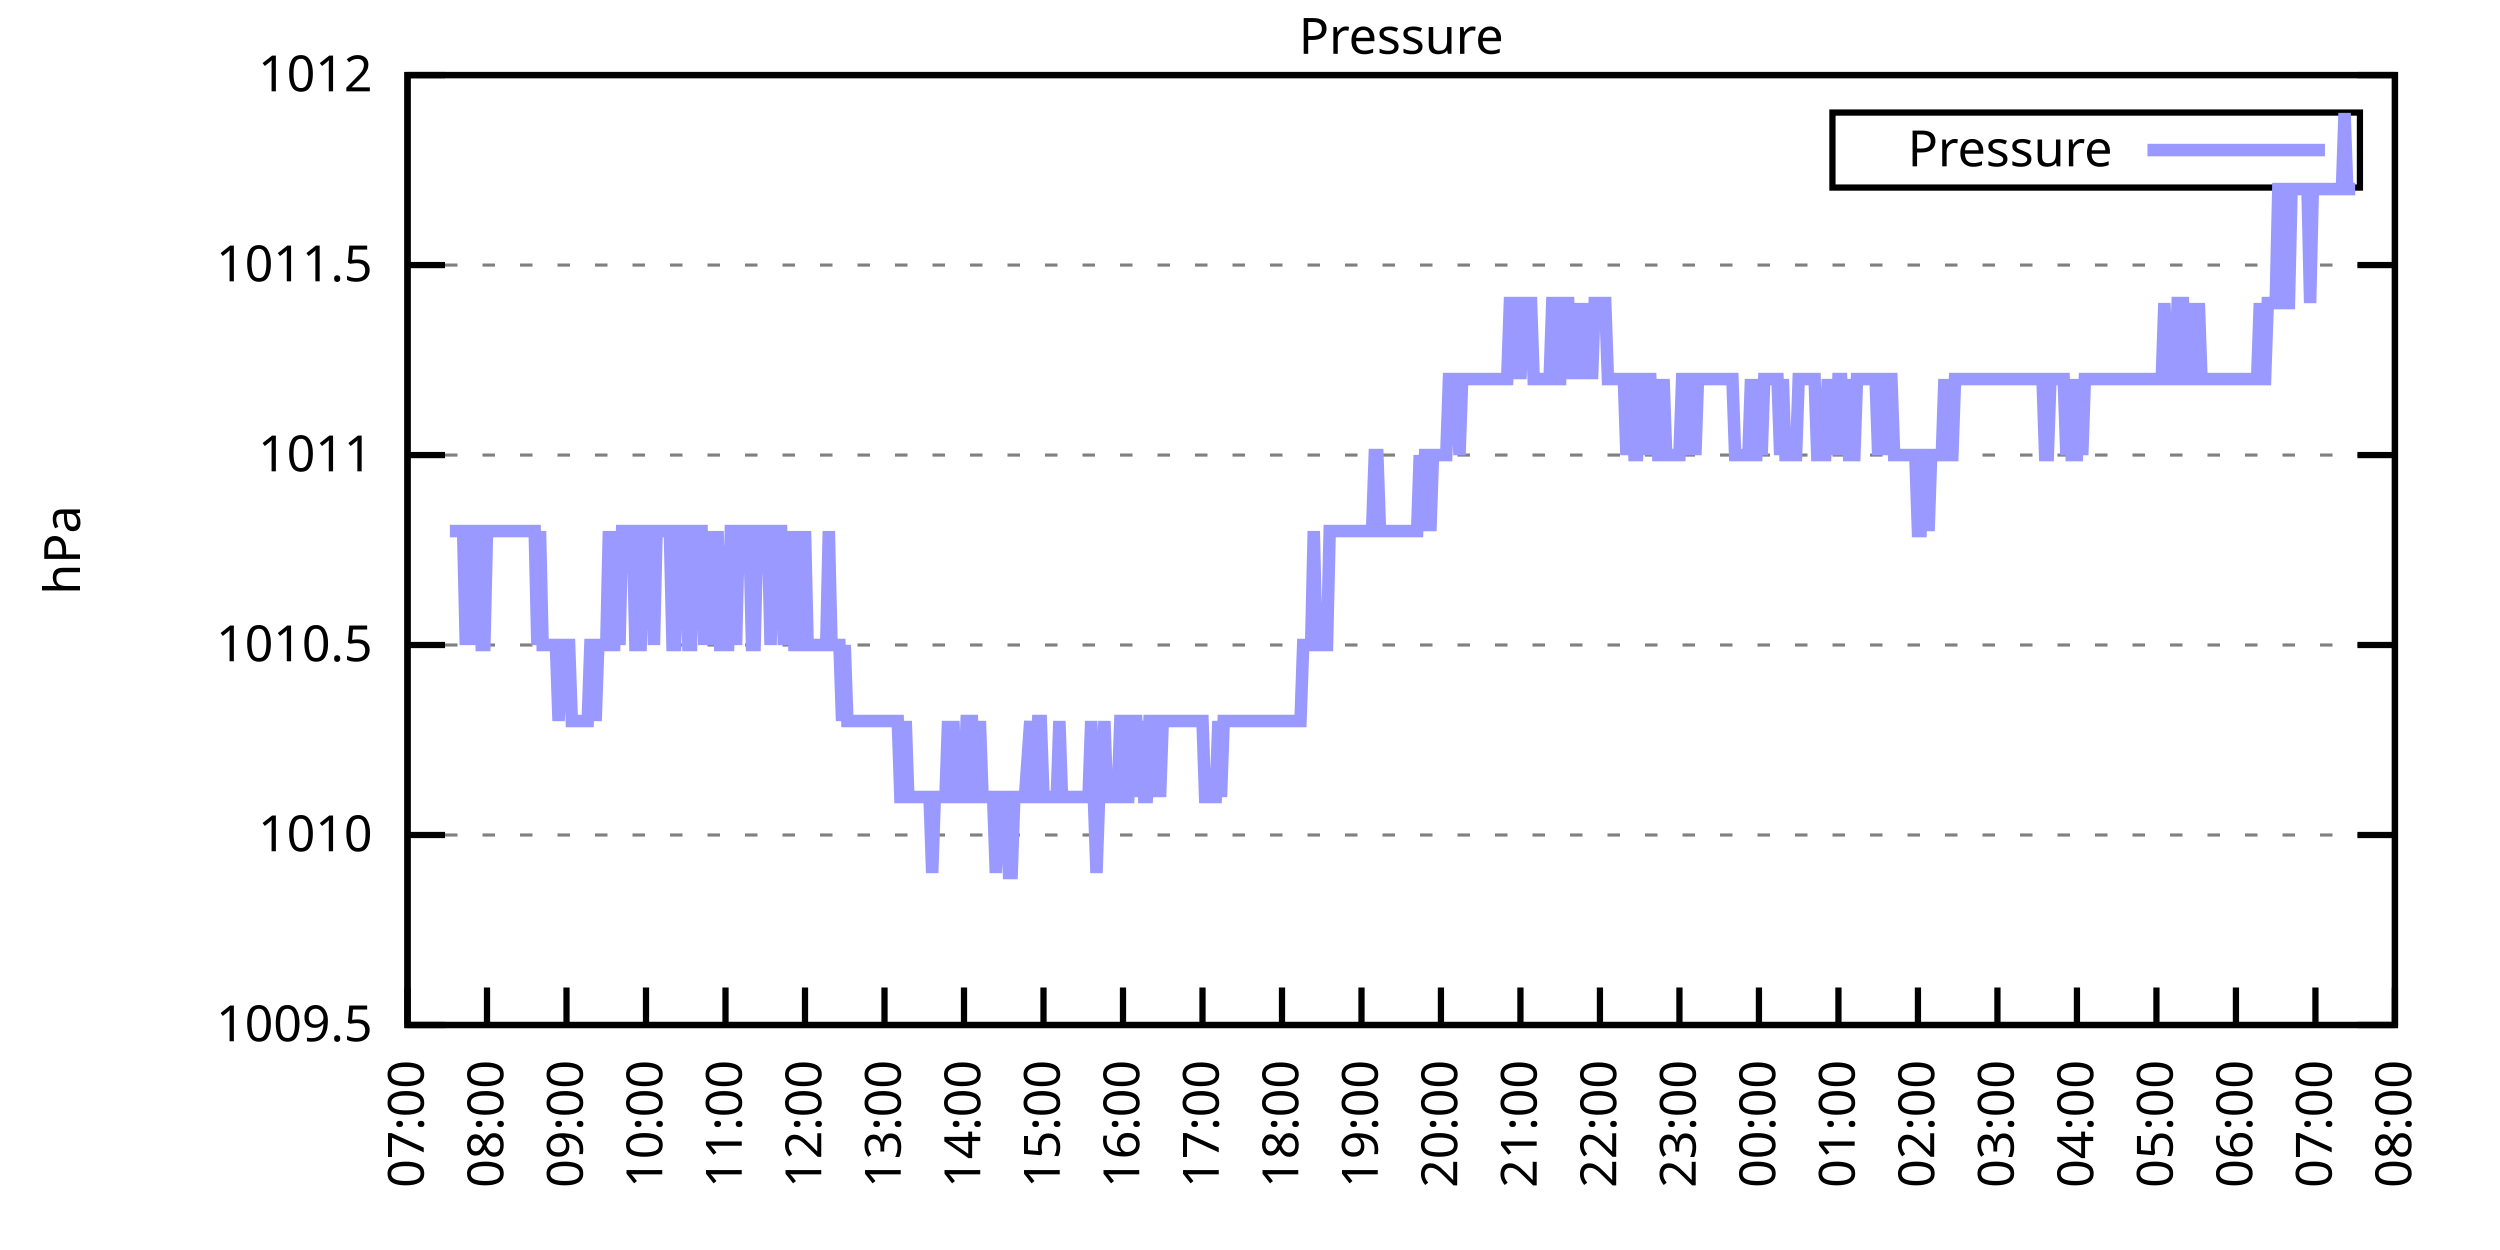
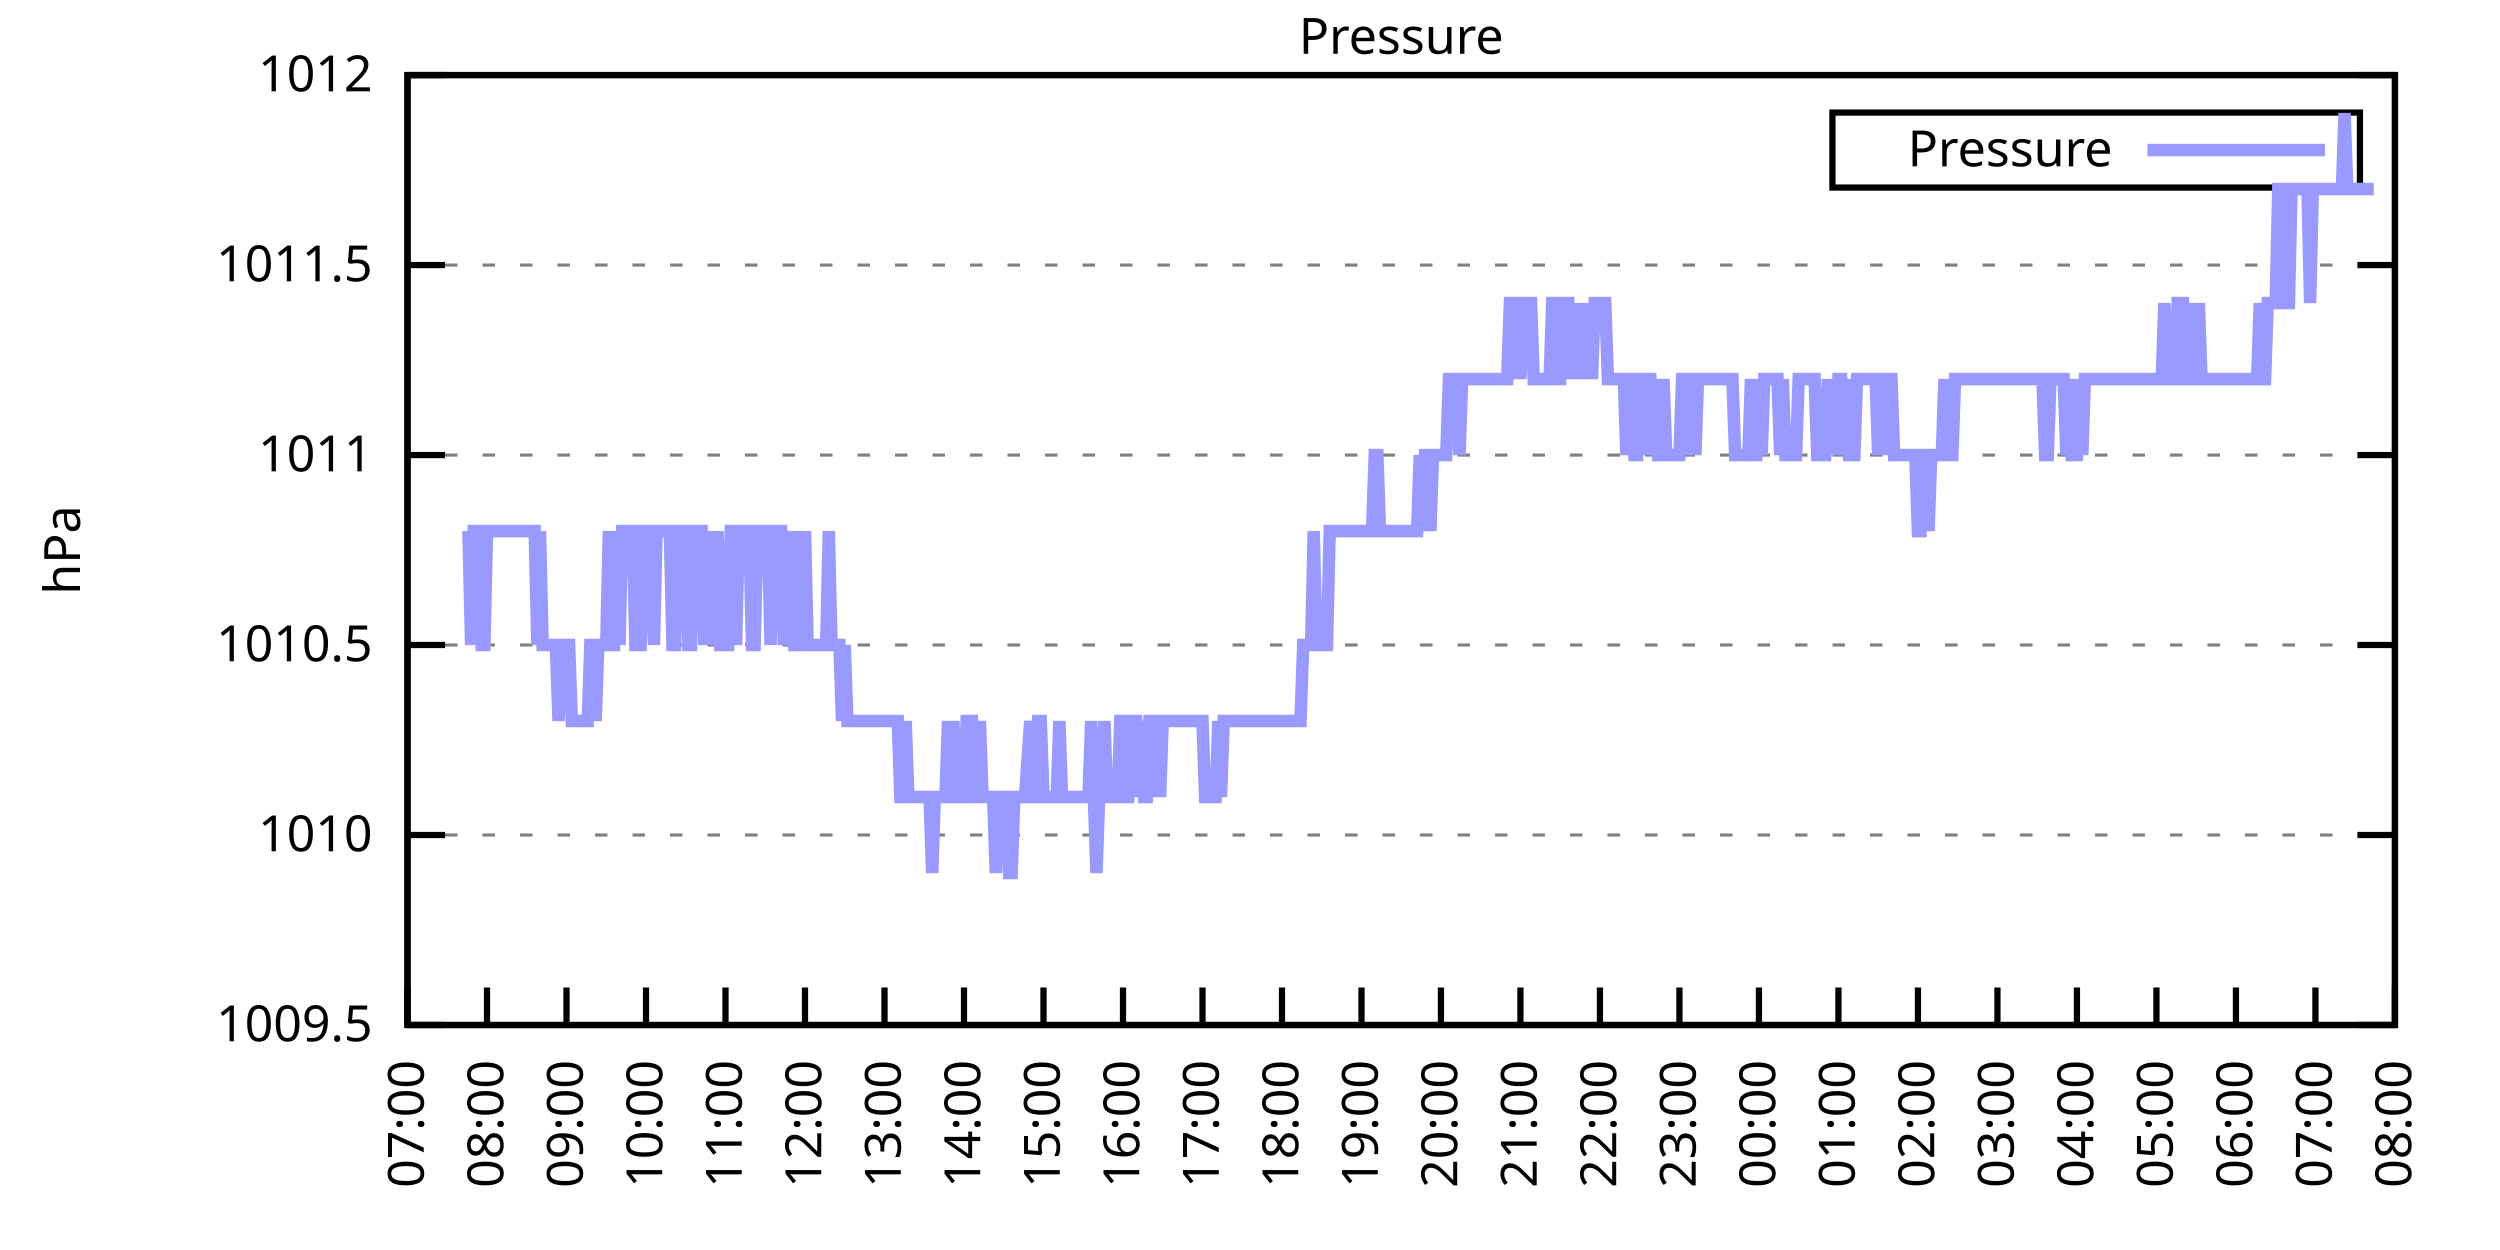
<svg xmlns="http://www.w3.org/2000/svg" xmlns:xlink="http://www.w3.org/1999/xlink" width="400" height="200" viewBox="0 0 400 200">
  <g id="gnuplot_canvas">
    <rect x="0" y="0" width="400" height="200" fill="none" />
    <defs>
      <circle id="gpDot" r="0.5" stroke-width="0.5" stroke="currentColor" />
      <path id="gpPt0" stroke-width="0.333" stroke="currentColor" d="M-1,0 h2 M0,-1 v2" />
      <path id="gpPt1" stroke-width="0.333" stroke="currentColor" d="M-1,-1 L1,1 M1,-1 L-1,1" />
      <path id="gpPt2" stroke-width="0.333" stroke="currentColor" d="M-1,0 L1,0 M0,-1 L0,1 M-1,-1 L1,1 M-1,1 L1,-1" />
      <rect id="gpPt3" stroke-width="0.333" stroke="currentColor" x="-1" y="-1" width="2" height="2" />
      <rect id="gpPt4" stroke-width="0.333" stroke="currentColor" fill="currentColor" x="-1" y="-1" width="2" height="2" />
      <circle id="gpPt5" stroke-width="0.333" stroke="currentColor" cx="0" cy="0" r="1" />
      <use xlink:href="#gpPt5" id="gpPt6" fill="currentColor" stroke="none" />
      <path id="gpPt7" stroke-width="0.333" stroke="currentColor" d="M0,-1.33 L-1.33,0.67 L1.33,0.67 z" />
      <use xlink:href="#gpPt7" id="gpPt8" fill="currentColor" stroke="none" />
      <use xlink:href="#gpPt7" id="gpPt9" stroke="currentColor" transform="rotate(180)" />
      <use xlink:href="#gpPt9" id="gpPt10" fill="currentColor" stroke="none" />
      <use xlink:href="#gpPt3" id="gpPt11" stroke="currentColor" transform="rotate(45)" />
      <use xlink:href="#gpPt11" id="gpPt12" fill="currentColor" stroke="none" />
      <path id="gpPt13" stroke-width="0.333" stroke="currentColor" d="M0,1.330 L1.265,0.411 L0.782,-1.067 L-0.782,-1.076 L-1.265,0.411 z" />
      <use xlink:href="#gpPt13" id="gpPt14" fill="currentColor" stroke="none" />
      <filter id="textbox" filterUnits="objectBoundingBox" x="0" y="0" height="1" width="1">
        <feFlood flood-color="white" flood-opacity="1" result="bgnd" />
        <feComposite in="SourceGraphic" in2="bgnd" operator="atop" />
      </filter>
      <filter id="greybox" filterUnits="objectBoundingBox" x="0" y="0" height="1" width="1">
        <feFlood flood-color="lightgrey" flood-opacity="1" result="grey" />
        <feComposite in="SourceGraphic" in2="grey" operator="atop" />
      </filter>
    </defs>
    <g fill="none" color="white" stroke="currentColor" stroke-width="1.00" stroke-linecap="butt" stroke-linejoin="miter">
</g>
    <g fill="none" color="black" stroke="currentColor" stroke-width="1.00" stroke-linecap="butt" stroke-linejoin="miter">
      <g stroke="none" shape-rendering="crispEdges">
        <polygon fill="rgb(255, 255, 255)" points="65.20,164.00 383.18,164.00 383.18,12.02 65.20,12.02 " />
      </g>
    </g>
    <g fill="none" color="black" stroke="currentColor" stroke-width="1.00" stroke-linecap="butt" stroke-linejoin="miter">
</g>
    <g fill="none" color="black" stroke="black" stroke-width="0.50" stroke-linecap="butt" stroke-linejoin="miter">
</g>
    <g fill="none" color="gray" stroke="currentColor" stroke-width="0.50" stroke-linecap="butt" stroke-linejoin="miter">
      <path stroke="gray" stroke-dasharray="2,4" class="gridline" d="M65.20,164.00 L383.19,164.00  " />
    </g>
    <g fill="none" color="gray" stroke="gray" stroke-width="1.00" stroke-linecap="butt" stroke-linejoin="miter">
</g>
    <g fill="none" color="black" stroke="currentColor" stroke-width="1.00" stroke-linecap="butt" stroke-linejoin="miter">
      <path stroke="black" d="M65.20,164.00 L71.20,164.00 M383.19,164.00 L377.19,164.00  " />
      <g transform="translate(59.60,166.60)" stroke="none" fill="black" font-family="Sans" font-size="8.00" text-anchor="end">
        <text>
          <tspan font-family="Sans"> 1009.5</tspan>
        </text>
      </g>
    </g>
    <g fill="none" color="black" stroke="currentColor" stroke-width="1.00" stroke-linecap="butt" stroke-linejoin="miter">
</g>
    <g fill="none" color="black" stroke="black" stroke-width="0.50" stroke-linecap="butt" stroke-linejoin="miter">
</g>
    <g fill="none" color="gray" stroke="currentColor" stroke-width="0.50" stroke-linecap="butt" stroke-linejoin="miter">
      <path stroke="gray" stroke-dasharray="2,4" class="gridline" d="M65.20,133.60 L383.19,133.60  " />
    </g>
    <g fill="none" color="gray" stroke="gray" stroke-width="1.00" stroke-linecap="butt" stroke-linejoin="miter">
</g>
    <g fill="none" color="black" stroke="currentColor" stroke-width="1.00" stroke-linecap="butt" stroke-linejoin="miter">
      <path stroke="black" d="M65.20,133.60 L71.20,133.60 M383.19,133.60 L377.19,133.60  " />
      <g transform="translate(59.60,136.20)" stroke="none" fill="black" font-family="Sans" font-size="8.00" text-anchor="end">
        <text>
          <tspan font-family="Sans"> 1010</tspan>
        </text>
      </g>
    </g>
    <g fill="none" color="black" stroke="currentColor" stroke-width="1.00" stroke-linecap="butt" stroke-linejoin="miter">
</g>
    <g fill="none" color="black" stroke="black" stroke-width="0.50" stroke-linecap="butt" stroke-linejoin="miter">
</g>
    <g fill="none" color="gray" stroke="currentColor" stroke-width="0.50" stroke-linecap="butt" stroke-linejoin="miter">
      <path stroke="gray" stroke-dasharray="2,4" class="gridline" d="M65.20,103.20 L383.19,103.20  " />
    </g>
    <g fill="none" color="gray" stroke="gray" stroke-width="1.00" stroke-linecap="butt" stroke-linejoin="miter">
</g>
    <g fill="none" color="black" stroke="currentColor" stroke-width="1.00" stroke-linecap="butt" stroke-linejoin="miter">
      <path stroke="black" d="M65.20,103.20 L71.20,103.20 M383.19,103.20 L377.19,103.20  " />
      <g transform="translate(59.60,105.80)" stroke="none" fill="black" font-family="Sans" font-size="8.00" text-anchor="end">
        <text>
          <tspan font-family="Sans"> 1010.5</tspan>
        </text>
      </g>
    </g>
    <g fill="none" color="black" stroke="currentColor" stroke-width="1.00" stroke-linecap="butt" stroke-linejoin="miter">
</g>
    <g fill="none" color="black" stroke="black" stroke-width="0.50" stroke-linecap="butt" stroke-linejoin="miter">
</g>
    <g fill="none" color="gray" stroke="currentColor" stroke-width="0.50" stroke-linecap="butt" stroke-linejoin="miter">
      <path stroke="gray" stroke-dasharray="2,4" class="gridline" d="M65.20,72.81 L383.19,72.81  " />
    </g>
    <g fill="none" color="gray" stroke="gray" stroke-width="1.00" stroke-linecap="butt" stroke-linejoin="miter">
</g>
    <g fill="none" color="black" stroke="currentColor" stroke-width="1.00" stroke-linecap="butt" stroke-linejoin="miter">
      <path stroke="black" d="M65.20,72.81 L71.20,72.81 M383.19,72.81 L377.19,72.81  " />
      <g transform="translate(59.60,75.41)" stroke="none" fill="black" font-family="Sans" font-size="8.00" text-anchor="end">
        <text>
          <tspan font-family="Sans"> 1011</tspan>
        </text>
      </g>
    </g>
    <g fill="none" color="black" stroke="currentColor" stroke-width="1.00" stroke-linecap="butt" stroke-linejoin="miter">
</g>
    <g fill="none" color="black" stroke="black" stroke-width="0.50" stroke-linecap="butt" stroke-linejoin="miter">
</g>
    <g fill="none" color="gray" stroke="currentColor" stroke-width="0.50" stroke-linecap="butt" stroke-linejoin="miter">
      <path stroke="gray" stroke-dasharray="2,4" class="gridline" d="M65.20,42.41 L383.19,42.41  " />
    </g>
    <g fill="none" color="gray" stroke="gray" stroke-width="1.00" stroke-linecap="butt" stroke-linejoin="miter">
</g>
    <g fill="none" color="black" stroke="currentColor" stroke-width="1.00" stroke-linecap="butt" stroke-linejoin="miter">
      <path stroke="black" d="M65.20,42.41 L71.20,42.41 M383.19,42.41 L377.19,42.41  " />
      <g transform="translate(59.60,45.01)" stroke="none" fill="black" font-family="Sans" font-size="8.00" text-anchor="end">
        <text>
          <tspan font-family="Sans"> 1011.5</tspan>
        </text>
      </g>
    </g>
    <g fill="none" color="black" stroke="currentColor" stroke-width="1.00" stroke-linecap="butt" stroke-linejoin="miter">
</g>
    <g fill="none" color="black" stroke="black" stroke-width="0.50" stroke-linecap="butt" stroke-linejoin="miter">
</g>
    <g fill="none" color="gray" stroke="currentColor" stroke-width="0.50" stroke-linecap="butt" stroke-linejoin="miter">
      <path stroke="gray" stroke-dasharray="2,4" class="gridline" d="M65.20,12.01 L383.19,12.01  " />
    </g>
    <g fill="none" color="gray" stroke="gray" stroke-width="1.00" stroke-linecap="butt" stroke-linejoin="miter">
</g>
    <g fill="none" color="black" stroke="currentColor" stroke-width="1.00" stroke-linecap="butt" stroke-linejoin="miter">
      <path stroke="black" d="M65.20,12.01 L71.20,12.01 M383.19,12.01 L377.19,12.01  " />
      <g transform="translate(59.60,14.61)" stroke="none" fill="black" font-family="Sans" font-size="8.00" text-anchor="end">
        <text>
          <tspan font-family="Sans"> 1012</tspan>
        </text>
      </g>
    </g>
    <g fill="none" color="black" stroke="currentColor" stroke-width="1.00" stroke-linecap="butt" stroke-linejoin="miter">
      <path stroke="black" d="M65.20,164.00 L65.20,158.00  " />
      <g transform="translate(67.80,169.60) rotate(270.00)" stroke="none" fill="black" font-family="Sans" font-size="8.00" text-anchor="end">
        <text>
          <tspan font-family="Sans">07:00</tspan>
        </text>
      </g>
    </g>
    <g fill="none" color="black" stroke="currentColor" stroke-width="1.00" stroke-linecap="butt" stroke-linejoin="miter">
      <path stroke="black" d="M77.92,164.00 L77.92,158.00  " />
      <g transform="translate(80.52,169.60) rotate(270.00)" stroke="none" fill="black" font-family="Sans" font-size="8.00" text-anchor="end">
        <text>
          <tspan font-family="Sans">08:00</tspan>
        </text>
      </g>
    </g>
    <g fill="none" color="black" stroke="currentColor" stroke-width="1.00" stroke-linecap="butt" stroke-linejoin="miter">
      <path stroke="black" d="M90.64,164.00 L90.64,158.00  " />
      <g transform="translate(93.24,169.60) rotate(270.00)" stroke="none" fill="black" font-family="Sans" font-size="8.00" text-anchor="end">
        <text>
          <tspan font-family="Sans">09:00</tspan>
        </text>
      </g>
    </g>
    <g fill="none" color="black" stroke="currentColor" stroke-width="1.00" stroke-linecap="butt" stroke-linejoin="miter">
      <path stroke="black" d="M103.36,164.00 L103.36,158.00  " />
      <g transform="translate(105.96,169.60) rotate(270.00)" stroke="none" fill="black" font-family="Sans" font-size="8.00" text-anchor="end">
        <text>
          <tspan font-family="Sans">10:00</tspan>
        </text>
      </g>
    </g>
    <g fill="none" color="black" stroke="currentColor" stroke-width="1.00" stroke-linecap="butt" stroke-linejoin="miter">
      <path stroke="black" d="M116.08,164.00 L116.08,158.00  " />
      <g transform="translate(118.68,169.60) rotate(270.00)" stroke="none" fill="black" font-family="Sans" font-size="8.00" text-anchor="end">
        <text>
          <tspan font-family="Sans">11:00</tspan>
        </text>
      </g>
    </g>
    <g fill="none" color="black" stroke="currentColor" stroke-width="1.00" stroke-linecap="butt" stroke-linejoin="miter">
      <path stroke="black" d="M128.80,164.00 L128.80,158.00  " />
      <g transform="translate(131.40,169.60) rotate(270.00)" stroke="none" fill="black" font-family="Sans" font-size="8.00" text-anchor="end">
        <text>
          <tspan font-family="Sans">12:00</tspan>
        </text>
      </g>
    </g>
    <g fill="none" color="black" stroke="currentColor" stroke-width="1.00" stroke-linecap="butt" stroke-linejoin="miter">
      <path stroke="black" d="M141.52,164.00 L141.52,158.00  " />
      <g transform="translate(144.12,169.60) rotate(270.00)" stroke="none" fill="black" font-family="Sans" font-size="8.00" text-anchor="end">
        <text>
          <tspan font-family="Sans">13:00</tspan>
        </text>
      </g>
    </g>
    <g fill="none" color="black" stroke="currentColor" stroke-width="1.00" stroke-linecap="butt" stroke-linejoin="miter">
      <path stroke="black" d="M154.24,164.00 L154.24,158.00  " />
      <g transform="translate(156.84,169.60) rotate(270.00)" stroke="none" fill="black" font-family="Sans" font-size="8.00" text-anchor="end">
        <text>
          <tspan font-family="Sans">14:00</tspan>
        </text>
      </g>
    </g>
    <g fill="none" color="black" stroke="currentColor" stroke-width="1.00" stroke-linecap="butt" stroke-linejoin="miter">
      <path stroke="black" d="M166.96,164.00 L166.96,158.00  " />
      <g transform="translate(169.56,169.60) rotate(270.00)" stroke="none" fill="black" font-family="Sans" font-size="8.00" text-anchor="end">
        <text>
          <tspan font-family="Sans">15:00</tspan>
        </text>
      </g>
    </g>
    <g fill="none" color="black" stroke="currentColor" stroke-width="1.00" stroke-linecap="butt" stroke-linejoin="miter">
      <path stroke="black" d="M179.68,164.00 L179.68,158.00  " />
      <g transform="translate(182.28,169.60) rotate(270.00)" stroke="none" fill="black" font-family="Sans" font-size="8.00" text-anchor="end">
        <text>
          <tspan font-family="Sans">16:00</tspan>
        </text>
      </g>
    </g>
    <g fill="none" color="black" stroke="currentColor" stroke-width="1.00" stroke-linecap="butt" stroke-linejoin="miter">
      <path stroke="black" d="M192.40,164.00 L192.40,158.00  " />
      <g transform="translate(195.00,169.60) rotate(270.00)" stroke="none" fill="black" font-family="Sans" font-size="8.00" text-anchor="end">
        <text>
          <tspan font-family="Sans">17:00</tspan>
        </text>
      </g>
    </g>
    <g fill="none" color="black" stroke="currentColor" stroke-width="1.00" stroke-linecap="butt" stroke-linejoin="miter">
      <path stroke="black" d="M205.12,164.00 L205.12,158.00  " />
      <g transform="translate(207.72,169.60) rotate(270.00)" stroke="none" fill="black" font-family="Sans" font-size="8.00" text-anchor="end">
        <text>
          <tspan font-family="Sans">18:00</tspan>
        </text>
      </g>
    </g>
    <g fill="none" color="black" stroke="currentColor" stroke-width="1.00" stroke-linecap="butt" stroke-linejoin="miter">
      <path stroke="black" d="M217.84,164.00 L217.84,158.00  " />
      <g transform="translate(220.44,169.60) rotate(270.00)" stroke="none" fill="black" font-family="Sans" font-size="8.00" text-anchor="end">
        <text>
          <tspan font-family="Sans">19:00</tspan>
        </text>
      </g>
    </g>
    <g fill="none" color="black" stroke="currentColor" stroke-width="1.00" stroke-linecap="butt" stroke-linejoin="miter">
      <path stroke="black" d="M230.55,164.00 L230.55,158.00  " />
      <g transform="translate(233.15,169.60) rotate(270.00)" stroke="none" fill="black" font-family="Sans" font-size="8.00" text-anchor="end">
        <text>
          <tspan font-family="Sans">20:00</tspan>
        </text>
      </g>
    </g>
    <g fill="none" color="black" stroke="currentColor" stroke-width="1.00" stroke-linecap="butt" stroke-linejoin="miter">
      <path stroke="black" d="M243.27,164.00 L243.27,158.00  " />
      <g transform="translate(245.87,169.60) rotate(270.00)" stroke="none" fill="black" font-family="Sans" font-size="8.00" text-anchor="end">
        <text>
          <tspan font-family="Sans">21:00</tspan>
        </text>
      </g>
    </g>
    <g fill="none" color="black" stroke="currentColor" stroke-width="1.00" stroke-linecap="butt" stroke-linejoin="miter">
      <path stroke="black" d="M255.99,164.00 L255.99,158.00  " />
      <g transform="translate(258.59,169.60) rotate(270.00)" stroke="none" fill="black" font-family="Sans" font-size="8.00" text-anchor="end">
        <text>
          <tspan font-family="Sans">22:00</tspan>
        </text>
      </g>
    </g>
    <g fill="none" color="black" stroke="currentColor" stroke-width="1.00" stroke-linecap="butt" stroke-linejoin="miter">
      <path stroke="black" d="M268.71,164.00 L268.71,158.00  " />
      <g transform="translate(271.31,169.60) rotate(270.00)" stroke="none" fill="black" font-family="Sans" font-size="8.00" text-anchor="end">
        <text>
          <tspan font-family="Sans">23:00</tspan>
        </text>
      </g>
    </g>
    <g fill="none" color="black" stroke="currentColor" stroke-width="1.00" stroke-linecap="butt" stroke-linejoin="miter">
      <path stroke="black" d="M281.43,164.00 L281.43,158.00  " />
      <g transform="translate(284.03,169.60) rotate(270.00)" stroke="none" fill="black" font-family="Sans" font-size="8.00" text-anchor="end">
        <text>
          <tspan font-family="Sans">00:00</tspan>
        </text>
      </g>
    </g>
    <g fill="none" color="black" stroke="currentColor" stroke-width="1.00" stroke-linecap="butt" stroke-linejoin="miter">
      <path stroke="black" d="M294.15,164.00 L294.15,158.00  " />
      <g transform="translate(296.75,169.60) rotate(270.00)" stroke="none" fill="black" font-family="Sans" font-size="8.00" text-anchor="end">
        <text>
          <tspan font-family="Sans">01:00</tspan>
        </text>
      </g>
    </g>
    <g fill="none" color="black" stroke="currentColor" stroke-width="1.00" stroke-linecap="butt" stroke-linejoin="miter">
      <path stroke="black" d="M306.87,164.00 L306.87,158.00  " />
      <g transform="translate(309.47,169.60) rotate(270.00)" stroke="none" fill="black" font-family="Sans" font-size="8.00" text-anchor="end">
        <text>
          <tspan font-family="Sans">02:00</tspan>
        </text>
      </g>
    </g>
    <g fill="none" color="black" stroke="currentColor" stroke-width="1.00" stroke-linecap="butt" stroke-linejoin="miter">
      <path stroke="black" d="M319.59,164.00 L319.59,158.00  " />
      <g transform="translate(322.19,169.60) rotate(270.00)" stroke="none" fill="black" font-family="Sans" font-size="8.00" text-anchor="end">
        <text>
          <tspan font-family="Sans">03:00</tspan>
        </text>
      </g>
    </g>
    <g fill="none" color="black" stroke="currentColor" stroke-width="1.00" stroke-linecap="butt" stroke-linejoin="miter">
      <path stroke="black" d="M332.31,164.00 L332.31,158.00  " />
      <g transform="translate(334.91,169.60) rotate(270.00)" stroke="none" fill="black" font-family="Sans" font-size="8.00" text-anchor="end">
        <text>
          <tspan font-family="Sans">04:00</tspan>
        </text>
      </g>
    </g>
    <g fill="none" color="black" stroke="currentColor" stroke-width="1.00" stroke-linecap="butt" stroke-linejoin="miter">
      <path stroke="black" d="M345.03,164.00 L345.03,158.00  " />
      <g transform="translate(347.63,169.60) rotate(270.00)" stroke="none" fill="black" font-family="Sans" font-size="8.00" text-anchor="end">
        <text>
          <tspan font-family="Sans">05:00</tspan>
        </text>
      </g>
    </g>
    <g fill="none" color="black" stroke="currentColor" stroke-width="1.00" stroke-linecap="butt" stroke-linejoin="miter">
      <path stroke="black" d="M357.75,164.00 L357.75,158.00  " />
      <g transform="translate(360.35,169.60) rotate(270.00)" stroke="none" fill="black" font-family="Sans" font-size="8.00" text-anchor="end">
        <text>
          <tspan font-family="Sans">06:00</tspan>
        </text>
      </g>
    </g>
    <g fill="none" color="black" stroke="currentColor" stroke-width="1.00" stroke-linecap="butt" stroke-linejoin="miter">
      <path stroke="black" d="M370.47,164.00 L370.47,158.00  " />
      <g transform="translate(373.07,169.60) rotate(270.00)" stroke="none" fill="black" font-family="Sans" font-size="8.00" text-anchor="end">
        <text>
          <tspan font-family="Sans">07:00</tspan>
        </text>
      </g>
    </g>
    <g fill="none" color="black" stroke="currentColor" stroke-width="1.00" stroke-linecap="butt" stroke-linejoin="miter">
      <path stroke="black" d="M383.19,164.00 L383.19,158.00  " />
      <g transform="translate(385.79,169.60) rotate(270.00)" stroke="none" fill="black" font-family="Sans" font-size="8.00" text-anchor="end">
        <text>
          <tspan font-family="Sans">08:00</tspan>
        </text>
      </g>
    </g>
    <g fill="none" color="black" stroke="currentColor" stroke-width="1.00" stroke-linecap="butt" stroke-linejoin="miter">
</g>
    <g fill="none" color="black" stroke="currentColor" stroke-width="1.00" stroke-linecap="butt" stroke-linejoin="miter">
      <path stroke="black" d="M65.20,12.01 L65.20,164.00 L383.19,164.00 L383.19,12.01 L65.20,12.01 Z  " />
    </g>
    <g fill="none" color="black" stroke="currentColor" stroke-width="1.00" stroke-linecap="butt" stroke-linejoin="miter">
</g>
    <g fill="none" color="black" stroke="currentColor" stroke-width="1.00" stroke-linecap="butt" stroke-linejoin="miter">
      <path stroke="black" d="M293.19,30.01 L293.19,18.01 L377.59,18.01 L377.59,30.01 L293.19,30.01 Z  " />
    </g>
    <g id="Pressure_plot_1">
      <g fill="none" color="white" stroke="black" stroke-width="2.00" stroke-linecap="butt" stroke-linejoin="miter">
</g>
      <g fill="none" color="black" stroke="currentColor" stroke-width="2.00" stroke-linecap="butt" stroke-linejoin="miter">
        <g transform="translate(337.99,26.61)" stroke="none" fill="black" font-family="Sans" font-size="8.00" text-anchor="end">
          <text>
            <tspan font-family="Sans">Pressure</tspan>
          </text>
        </g>
      </g>
      <g fill="none" color="black" stroke="currentColor" stroke-width="2.00" stroke-linecap="butt" stroke-linejoin="miter">
-         <path stroke="rgb(153, 153, 255)" d="M343.59,24.01 L371.99,24.01 M71.98,84.97 L72.41,84.97 L72.83,84.97 L73.26,84.97 L73.68,84.97 L74.10,84.97   L74.53,103.20 L74.95,84.97 L75.38,103.20 L75.80,84.97 L76.22,84.97 L76.65,84.97 L77.07,103.20 L77.50,103.20   L77.92,84.97 L78.34,84.97 L78.77,84.97 L79.19,84.97 L79.62,84.97 L80.04,84.97 L80.46,84.97 L80.89,84.97   L81.31,84.97 L81.74,84.97 L82.16,84.97 L82.58,84.97 L83.01,84.97 L83.43,84.97 L83.86,84.97 L84.28,84.97   L84.70,84.97 L85.13,84.97 L85.55,84.97 L85.98,103.20 L86.40,84.97 L86.82,103.20 L87.25,103.20 L87.67,103.20   L88.10,103.20 L88.52,103.20 L88.94,103.20 L89.37,115.36 L89.79,103.20 L90.22,103.20 L90.64,103.20 L91.06,103.20   L91.49,115.36 L91.91,115.36 L92.34,115.36 L92.76,115.36 L93.18,115.36 L93.61,115.36 L94.03,115.36 L94.46,103.20   L94.88,103.20 L95.30,115.36 L95.73,103.20 L96.15,103.20 L96.58,103.20 L97.00,103.20 L97.42,84.97 L97.85,103.20   L98.27,103.20 L98.69,84.97 L99.12,103.20 L99.54,84.97 L99.97,84.97 L100.39,84.97 L100.81,84.97 L101.24,84.97   L101.66,103.20 L102.09,103.20 L102.51,103.20 L102.93,84.97 L103.36,84.97 L103.78,84.97 L104.21,84.97 L104.63,103.20   L105.05,84.97 L105.48,84.97 L105.90,84.97 L106.33,84.97 L106.75,84.97 L107.17,84.97 L107.60,103.20 L108.02,103.20   L108.45,84.97 L108.87,84.97 L109.29,84.97 L109.72,84.97 L110.14,103.20 L110.57,103.20 L110.99,84.97 L111.41,84.97   L111.84,84.97 L112.26,84.97 L112.69,103.20 L113.11,84.97 L113.53,103.20 L113.96,84.97 L114.38,103.20 L114.81,84.97   L115.23,103.20 L115.65,103.20 L116.08,103.20 L116.50,103.20 L116.93,84.97 L117.35,84.97 L117.77,103.20 L118.20,84.97   L118.62,84.97 L119.05,84.97 L119.47,84.97 L119.89,84.97 L120.32,103.20 L120.74,103.20 L121.17,84.97 L121.59,84.97   L122.01,84.97 L122.44,84.97 L122.86,84.97 L123.29,103.20 L123.71,84.97 L124.13,84.97 L124.56,84.97 L124.98,84.97   L125.41,103.20 L125.83,84.97 L126.25,103.20 L126.68,84.97 L127.10,103.20 L127.53,103.20 L127.95,84.97 L128.37,103.20   L128.80,84.97 L129.22,103.20 L129.65,103.20 L130.07,103.20 L130.49,103.20 L130.92,103.20 L131.34,103.20 L131.77,103.20   L132.19,103.20 L132.61,84.97 L133.04,103.20 L133.46,103.20 L133.89,103.20 L134.31,103.20 L134.73,115.36 L135.16,103.20   L135.58,115.36 L136.01,115.36 L136.43,115.36 L136.85,115.36 L137.28,115.36 L137.70,115.36 L138.13,115.36 L138.55,115.36   L138.97,115.36 L139.40,115.36 L139.82,115.36 L140.25,115.36 L140.67,115.36 L141.09,115.36 L141.52,115.36 L141.94,115.36   L142.37,115.36 L142.79,115.36 L143.21,115.36 L143.64,115.36 L144.06,127.52 L144.49,127.52 L144.91,115.36 L145.33,127.52   L145.76,127.52 L146.18,127.52 L146.61,127.52 L147.03,127.52 L147.45,127.52 L147.88,127.52 L148.30,127.52 L148.73,127.52   L149.15,139.68 L149.57,127.52 L150.00,127.52 L150.42,127.52 L150.85,127.52 L151.27,127.52 L151.69,115.36 L152.12,127.52   L152.54,115.36 L152.97,127.52 L153.39,127.52 L153.81,127.52 L154.24,127.52 L154.66,115.36 L155.09,115.36 L155.51,115.36   L155.93,127.52 L156.36,127.52 L156.78,115.36 L157.21,127.52 L157.63,127.52 L158.05,127.52 L158.48,127.52 L158.90,127.52   L159.33,139.68 L159.75,127.52 L160.17,127.52 L160.60,127.52 L161.02,127.52 L161.44,139.68 L161.87,139.68 L162.29,127.52   L162.72,127.52 L163.14,127.52 L163.56,127.52 L163.99,127.52 L164.84,115.36 L165.26,127.52 L165.68,127.52 L166.11,115.36   L166.53,115.36 L166.96,127.52 L167.38,127.52 L167.80,127.52 L168.23,127.52 L168.65,127.52 L169.08,127.52 L169.50,115.36   L169.92,127.52 L170.35,127.52 L170.77,127.52 L171.20,127.52 L171.62,127.52 L172.04,127.52 L172.47,127.52 L172.89,127.52   L173.32,127.52 L173.74,127.52 L174.16,127.52 L174.59,115.36 L175.01,127.52 L175.44,139.68 L175.86,127.52 L176.28,127.52   L176.71,115.36 L177.13,127.52 L177.56,127.52 L177.98,127.52 L178.40,127.52 L178.83,127.52 L179.25,115.36 L179.68,115.36   L180.10,127.52 L180.52,127.52 L180.95,115.36 L181.37,115.36 L181.80,115.36 L182.22,127.52 L182.64,115.36 L183.07,127.52   L183.49,127.52 L183.92,115.36 L184.34,115.36 L184.76,127.52 L185.19,115.36 L185.61,127.52 L186.04,115.36 L186.46,115.36   L186.88,115.36 L187.31,115.36 L187.73,115.36 L188.16,115.36 L188.58,115.36 L189.00,115.36 L189.43,115.36 L189.85,115.36   L190.28,115.36 L190.70,115.36 L191.12,115.36 L191.55,115.36 L191.97,115.36 L192.40,115.36 L192.82,127.52 L193.24,127.52   L193.67,127.52 L194.09,127.52 L194.52,127.52 L194.94,115.36 L195.36,127.52 L195.79,115.36 L196.21,115.36 L196.64,115.36   L197.06,115.36 L197.48,115.36 L197.91,115.36 L198.33,115.36 L198.76,115.36 L199.18,115.36 L199.60,115.36 L200.03,115.36   L200.45,115.36 L200.88,115.36 L201.30,115.36 L201.72,115.36 L202.15,115.36 L202.57,115.36 L203.00,115.36 L203.42,115.36   L203.84,115.36 L204.27,115.36 L204.69,115.36 L205.12,115.36 L205.54,115.36 L205.96,115.36 L206.39,115.36 L206.81,115.36   L207.24,115.36 L207.66,115.36 L208.08,115.36 L208.51,103.20 L208.93,103.20 L209.36,103.20 L209.78,103.20 L210.20,84.97   L210.63,103.20 L211.05,103.20 L211.48,103.20 L211.90,103.20 L212.32,103.20 L212.75,84.97 L213.17,84.97 L213.60,84.97   L214.02,84.97 L214.44,84.97 L214.87,84.97 L215.29,84.97 L215.72,84.97 L216.14,84.97 L216.56,84.97 L216.99,84.97   L217.41,84.97 L217.84,84.97 L218.26,84.97 L218.68,84.97 L219.11,84.97 L219.53,84.97 L219.96,72.81 L220.38,72.81   L220.80,84.97 L221.23,84.97 L221.65,84.97 L222.08,84.97 L222.50,84.97 L222.92,84.97 L223.35,84.97 L223.77,84.97   L224.20,84.97 L224.62,84.97 L225.04,84.97 L225.47,84.97 L225.89,84.97 L226.31,84.97 L226.74,84.97 L227.16,72.81   L227.59,84.97 L228.01,72.81 L228.43,72.81 L228.86,84.97 L229.28,72.81 L229.71,72.81 L230.13,72.81 L230.55,72.81   L230.98,72.81 L231.40,72.81 L231.83,60.65 L232.25,60.65 L232.67,60.65 L233.10,60.65 L233.52,72.81 L233.95,60.65   L234.37,60.65 L234.79,60.65 L235.22,60.65 L235.64,60.65 L236.07,60.65 L236.49,60.65 L236.91,60.65 L237.34,60.65   L237.76,60.65 L238.19,60.65 L238.61,60.65 L239.03,60.65 L239.46,60.65 L239.88,60.65 L240.31,60.65 L240.73,60.65   L241.15,60.65 L241.58,48.49 L242.00,48.49 L242.43,60.65 L242.85,48.49 L243.27,60.65 L243.70,48.49 L244.12,48.49   L244.55,48.49 L244.97,48.49 L245.39,60.65 L245.82,60.65 L246.24,60.65 L246.67,60.65 L247.09,60.65 L247.51,60.65   L247.94,60.65 L248.36,48.49 L248.79,48.49 L249.21,60.65 L249.63,60.65 L250.06,48.49 L250.48,48.49 L250.91,48.49   L251.33,60.65 L251.75,48.49 L252.18,60.65 L252.60,48.49 L253.03,60.65 L253.45,48.49 L253.87,60.65 L254.30,48.49   L254.72,60.65 L255.15,48.49 L255.57,48.49 L255.99,48.49 L256.42,48.49 L256.84,48.49 L257.27,60.65 L257.69,60.65   L258.11,60.65 L258.54,60.65 L258.96,60.65 L259.39,60.65 L259.81,60.65 L260.23,72.81 L260.66,60.65 L261.08,60.65   L261.51,72.81 L261.93,72.81 L262.35,60.65 L262.78,60.65 L263.20,72.81 L263.63,60.65 L264.05,60.65 L264.47,72.81   L264.90,60.65 L265.32,72.81 L265.75,72.81 L266.17,60.65 L266.59,72.81 L267.02,72.81 L267.44,72.81 L267.87,72.81   L268.29,72.81 L268.71,72.81 L269.14,60.65 L269.56,60.65 L269.99,60.65 L270.41,72.81 L270.83,60.65 L271.26,72.81   L271.68,60.65 L272.11,60.65 L272.53,60.65 L272.95,60.65 L273.38,60.65 L273.80,60.65 L274.23,60.65 L274.65,60.65   L275.07,60.65 L275.50,60.65 L275.92,60.65 L276.35,60.65 L276.77,60.65 L277.19,60.65 L277.62,72.81 L278.04,72.81   L278.47,72.81 L278.89,72.81 L279.31,72.81 L279.74,72.81 L280.16,60.65 L280.59,72.81 L281.01,72.81 L281.43,60.65   L281.86,72.81 L282.28,60.65 L282.71,60.65 L283.13,60.65 L283.55,60.65 L283.98,60.65 L284.40,60.65 L284.83,72.81   L285.25,60.65 L285.67,72.81 L286.10,72.81 L286.52,72.81 L286.95,72.81 L287.37,72.81 L287.79,60.65 L288.22,60.65   L288.64,60.65 L289.06,60.65 L289.49,60.65 L289.91,60.65 L290.34,60.65 L290.76,72.81 L291.18,72.81 L291.61,72.81   L292.03,72.81 L292.46,60.65 L292.88,72.81 L293.30,60.65 L293.73,72.81 L294.15,60.65 L294.58,60.65 L295.00,72.81   L295.42,60.65 L295.85,72.81 L296.27,72.81 L296.70,72.81 L297.12,60.65 L297.54,60.65 L297.97,60.65 L298.39,60.65   L298.82,60.65 L299.24,60.65 L299.66,60.65 L300.09,60.65 L300.51,72.81 L300.94,60.65 L301.36,72.81 L301.78,60.65   L302.21,60.65 L302.63,60.65 L303.06,72.81 L303.48,72.81 L303.90,72.81 L304.33,72.81 L304.75,72.81 L305.18,72.81   L305.60,72.81 L306.02,72.81 L306.45,72.81 L306.87,84.97 L307.30,84.97 L307.72,72.81 L308.14,72.81 L308.57,84.97   L308.99,72.81 L309.42,72.81 L309.84,72.81 L310.26,72.81 L310.69,72.81 L311.11,60.65 L311.54,72.81 L311.96,72.81   L312.38,72.81 L312.81,60.65 L313.23,60.65 L313.66,60.65 L314.08,60.65 L314.50,60.65 L314.93,60.65 L315.35,60.65   L315.78,60.65 L316.20,60.65 L316.62,60.65 L317.05,60.65 L317.47,60.65 L317.90,60.65 L318.32,60.65 L318.74,60.65   L319.17,60.65 L319.59,60.65 L320.02,60.65 L320.44,60.65 L320.86,60.65 L321.29,60.65 L321.71,60.65 L322.14,60.65   L322.56,60.65 L322.98,60.65 L323.41,60.65 L323.83,60.65 L324.26,60.65 L324.68,60.65 L325.10,60.65 L325.53,60.65   L325.95,60.65 L326.38,60.65 L326.80,60.65 L327.22,72.81 L327.65,72.81 L328.07,60.65 L328.50,60.65 L328.92,60.65   L329.34,60.65 L329.77,60.65 L330.19,60.65 L330.62,72.81 L331.04,60.65 L331.46,72.81 L331.89,72.81 L332.31,72.81   L332.74,60.65 L333.16,72.81 L333.58,60.65 L334.01,60.65 L334.43,60.65 L334.86,60.65 L335.28,60.65 L335.70,60.65   L336.13,60.65 L336.55,60.65 L336.98,60.65 L337.40,60.65 L337.82,60.65 L338.25,60.65 L338.67,60.65 L339.10,60.65   L339.52,60.65 L339.94,60.65 L340.37,60.65 L340.79,60.65 L341.22,60.65 L341.64,60.65 L342.06,60.65 L342.49,60.65   L342.91,60.65 L343.34,60.65 L343.76,60.65 L344.18,60.65 L344.61,60.65 L345.03,60.65 L345.46,60.65 L345.88,60.65   L346.30,48.49 L346.73,60.65 L347.15,60.65 L347.58,60.65 L348.00,60.65 L348.42,48.49 L348.85,48.49 L349.27,48.49   L349.70,60.65 L350.12,60.65 L350.54,48.49 L350.97,60.65 L351.39,60.65 L351.81,48.49 L352.24,60.65 L352.66,60.65   L353.09,60.65 L353.51,60.65 L353.93,60.65 L354.36,60.65 L354.78,60.65 L355.21,60.65 L355.63,60.65 L356.05,60.65   L356.48,60.65 L356.90,60.65 L357.33,60.65 L357.75,60.65 L358.17,60.65 L358.60,60.65 L359.02,60.65 L359.45,60.65   L359.87,60.65 L360.29,60.65 L360.72,60.65 L361.14,60.65 L361.57,48.49 L361.99,60.65 L362.41,60.65 L362.84,48.49   L363.26,48.49 L363.69,48.49 L364.11,48.49 L364.53,30.25 L364.96,30.25 L365.38,30.25 L365.81,48.49 L366.23,48.49   L366.65,30.25 L367.08,30.25 L367.50,30.25 L367.93,30.25 L368.35,30.25 L368.77,30.25 L369.20,30.25 L369.62,48.49   L370.05,30.25 L370.47,30.25 L370.89,30.25 L371.32,30.25 L371.74,30.25 L372.17,30.25 L372.59,30.25 L373.01,30.25   L373.44,30.25 L373.86,30.25 L374.29,30.25 L374.71,30.25 L375.13,18.09 L375.56,30.25 L375.98,30.25 L376.41,30.25   L376.83,30.25  " />
+         <path stroke="rgb(153, 153, 255)" d="M343.59,24.01 L371.99,24.01 M74.95,84.97 L75.38,103.20 L75.80,84.97 L76.22,84.97 L76.65,84.97 L77.07,103.20   L77.50,103.20 L77.92,84.97 L78.34,84.97 L78.77,84.97 L79.19,84.97 L79.62,84.97 L80.04,84.97 L80.46,84.97   L80.89,84.97 L81.31,84.97 L81.74,84.97 L82.16,84.97 L82.58,84.97 L83.01,84.97 L83.43,84.97 L83.86,84.97   L84.28,84.97 L84.70,84.97 L85.13,84.97 L85.55,84.97 L85.98,103.20 L86.40,84.97 L86.82,103.20 L87.25,103.20   L87.67,103.20 L88.10,103.20 L88.52,103.20 L88.94,103.20 L89.37,115.36 L89.79,103.20 L90.22,103.20 L90.64,103.20   L91.06,103.20 L91.49,115.36 L91.91,115.36 L92.34,115.36 L92.76,115.36 L93.18,115.36 L93.61,115.36 L94.03,115.36   L94.46,103.20 L94.88,103.20 L95.30,115.36 L95.73,103.20 L96.15,103.20 L96.58,103.20 L97.00,103.20 L97.42,84.97   L97.85,103.20 L98.27,103.20 L98.69,84.97 L99.12,103.20 L99.54,84.97 L99.97,84.97 L100.39,84.97 L100.81,84.97   L101.24,84.97 L101.66,103.20 L102.09,103.20 L102.51,103.20 L102.93,84.97 L103.36,84.97 L103.78,84.97 L104.21,84.97   L104.63,103.20 L105.05,84.97 L105.48,84.97 L105.90,84.97 L106.33,84.97 L106.75,84.97 L107.17,84.97 L107.60,103.20   L108.02,103.20 L108.45,84.97 L108.87,84.97 L109.29,84.97 L109.72,84.97 L110.14,103.20 L110.57,103.20 L110.99,84.97   L111.41,84.97 L111.84,84.97 L112.26,84.97 L112.69,103.20 L113.11,84.97 L113.53,103.20 L113.96,84.97 L114.38,103.20   L114.81,84.97 L115.23,103.20 L115.65,103.20 L116.08,103.20 L116.50,103.20 L116.93,84.97 L117.35,84.97 L117.77,103.20   L118.20,84.97 L118.62,84.97 L119.05,84.97 L119.47,84.97 L119.89,84.97 L120.32,103.20 L120.74,103.20 L121.17,84.97   L121.59,84.97 L122.01,84.97 L122.44,84.97 L122.86,84.97 L123.29,103.20 L123.71,84.97 L124.13,84.97 L124.56,84.97   L124.98,84.97 L125.41,103.20 L125.83,84.97 L126.25,103.20 L126.68,84.97 L127.10,103.20 L127.53,103.20 L127.95,84.97   L128.37,103.20 L128.80,84.97 L129.22,103.20 L129.65,103.20 L130.07,103.20 L130.49,103.20 L130.92,103.20 L131.34,103.20   L131.77,103.20 L132.19,103.20 L132.61,84.97 L133.04,103.20 L133.46,103.20 L133.89,103.20 L134.31,103.20 L134.73,115.36   L135.16,103.20 L135.58,115.36 L136.01,115.36 L136.43,115.36 L136.85,115.36 L137.28,115.36 L137.70,115.36 L138.13,115.36   L138.55,115.36 L138.97,115.36 L139.40,115.36 L139.82,115.36 L140.25,115.36 L140.67,115.36 L141.09,115.36 L141.52,115.36   L141.94,115.36 L142.37,115.36 L142.79,115.36 L143.21,115.36 L143.64,115.36 L144.06,127.52 L144.49,127.52 L144.91,115.36   L145.33,127.52 L145.76,127.52 L146.18,127.52 L146.61,127.52 L147.03,127.52 L147.45,127.52 L147.88,127.52 L148.30,127.52   L148.73,127.52 L149.15,139.68 L149.57,127.52 L150.00,127.52 L150.42,127.52 L150.85,127.52 L151.27,127.52 L151.69,115.36   L152.12,127.52 L152.54,115.36 L152.97,127.52 L153.39,127.52 L153.81,127.52 L154.24,127.52 L154.66,115.36 L155.09,115.36   L155.51,115.36 L155.93,127.52 L156.36,127.52 L156.78,115.36 L157.21,127.52 L157.63,127.52 L158.05,127.52 L158.48,127.52   L158.90,127.52 L159.33,139.68 L159.75,127.52 L160.17,127.52 L160.60,127.52 L161.02,127.52 L161.44,139.68 L161.87,139.68   L162.29,127.52 L162.72,127.52 L163.14,127.52 L163.56,127.52 L163.99,127.52 L164.84,115.36 L165.26,127.52 L165.68,127.52   L166.11,115.36 L166.53,115.36 L166.96,127.52 L167.38,127.52 L167.80,127.52 L168.23,127.52 L168.65,127.52 L169.08,127.52   L169.50,115.36 L169.92,127.52 L170.35,127.52 L170.77,127.52 L171.20,127.52 L171.62,127.52 L172.04,127.52 L172.47,127.52   L172.89,127.52 L173.32,127.52 L173.74,127.52 L174.16,127.52 L174.59,115.36 L175.01,127.52 L175.44,139.68 L175.86,127.52   L176.28,127.52 L176.71,115.36 L177.13,127.52 L177.56,127.52 L177.98,127.52 L178.40,127.52 L178.83,127.52 L179.25,115.36   L179.68,115.36 L180.10,127.52 L180.52,127.52 L180.95,115.36 L181.37,115.36 L181.80,115.36 L182.22,127.52 L182.64,115.36   L183.07,127.52 L183.49,127.52 L183.92,115.36 L184.34,115.36 L184.76,127.52 L185.19,115.36 L185.61,127.52 L186.04,115.36   L186.46,115.36 L186.88,115.36 L187.31,115.36 L187.73,115.36 L188.16,115.36 L188.58,115.36 L189.00,115.36 L189.43,115.36   L189.85,115.36 L190.28,115.36 L190.70,115.36 L191.12,115.36 L191.55,115.36 L191.97,115.36 L192.40,115.36 L192.82,127.52   L193.24,127.52 L193.67,127.52 L194.09,127.52 L194.52,127.52 L194.94,115.36 L195.36,127.52 L195.79,115.36 L196.21,115.36   L196.64,115.36 L197.06,115.36 L197.48,115.36 L197.91,115.36 L198.33,115.36 L198.76,115.36 L199.18,115.36 L199.60,115.36   L200.03,115.36 L200.45,115.36 L200.88,115.36 L201.30,115.36 L201.72,115.36 L202.15,115.36 L202.57,115.36 L203.00,115.36   L203.42,115.36 L203.84,115.36 L204.27,115.36 L204.69,115.36 L205.12,115.36 L205.54,115.36 L205.96,115.36 L206.39,115.36   L206.81,115.36 L207.24,115.36 L207.66,115.36 L208.08,115.36 L208.51,103.20 L208.93,103.20 L209.36,103.20 L209.78,103.20   L210.20,84.97 L210.63,103.20 L211.05,103.20 L211.48,103.20 L211.90,103.20 L212.32,103.20 L212.75,84.97 L213.17,84.97   L213.60,84.97 L214.02,84.97 L214.44,84.97 L214.87,84.97 L215.29,84.97 L215.72,84.97 L216.14,84.97 L216.56,84.97   L216.99,84.97 L217.41,84.97 L217.84,84.97 L218.26,84.97 L218.68,84.97 L219.11,84.97 L219.53,84.97 L219.96,72.81   L220.38,72.81 L220.80,84.97 L221.23,84.97 L221.65,84.97 L222.08,84.97 L222.50,84.97 L222.92,84.97 L223.35,84.97   L223.77,84.97 L224.20,84.97 L224.62,84.97 L225.04,84.97 L225.47,84.97 L225.89,84.97 L226.31,84.97 L226.74,84.97   L227.16,72.81 L227.59,84.97 L228.01,72.81 L228.43,72.81 L228.86,84.97 L229.28,72.81 L229.71,72.81 L230.13,72.81   L230.55,72.81 L230.98,72.81 L231.40,72.81 L231.83,60.65 L232.25,60.65 L232.67,60.65 L233.10,60.65 L233.52,72.81   L233.95,60.65 L234.37,60.65 L234.79,60.65 L235.22,60.65 L235.64,60.65 L236.07,60.65 L236.49,60.65 L236.91,60.65   L237.34,60.65 L237.76,60.65 L238.19,60.65 L238.61,60.65 L239.03,60.65 L239.46,60.65 L239.88,60.65 L240.31,60.65   L240.73,60.65 L241.15,60.65 L241.58,48.49 L242.00,48.49 L242.43,60.65 L242.85,48.49 L243.27,60.65 L243.70,48.49   L244.12,48.49 L244.55,48.49 L244.97,48.49 L245.39,60.65 L245.82,60.65 L246.24,60.65 L246.67,60.65 L247.09,60.65   L247.51,60.65 L247.94,60.65 L248.36,48.49 L248.79,48.49 L249.21,60.65 L249.63,60.65 L250.06,48.49 L250.48,48.49   L250.91,48.49 L251.33,60.65 L251.75,48.49 L252.18,60.65 L252.60,48.49 L253.03,60.65 L253.45,48.49 L253.87,60.65   L254.30,48.49 L254.72,60.65 L255.15,48.49 L255.57,48.49 L255.99,48.49 L256.42,48.49 L256.84,48.49 L257.27,60.65   L257.69,60.65 L258.11,60.65 L258.54,60.65 L258.96,60.65 L259.39,60.65 L259.81,60.65 L260.23,72.81 L260.66,60.65   L261.08,60.65 L261.51,72.81 L261.93,72.81 L262.35,60.65 L262.78,60.65 L263.20,72.81 L263.63,60.65 L264.05,60.65   L264.47,72.81 L264.90,60.65 L265.32,72.81 L265.75,72.81 L266.17,60.65 L266.59,72.81 L267.02,72.81 L267.44,72.81   L267.87,72.81 L268.29,72.81 L268.71,72.81 L269.14,60.65 L269.56,60.65 L269.99,60.65 L270.41,72.81 L270.83,60.65   L271.26,72.81 L271.68,60.65 L272.11,60.65 L272.53,60.65 L272.95,60.65 L273.38,60.65 L273.80,60.65 L274.23,60.65   L274.65,60.65 L275.07,60.65 L275.50,60.65 L275.92,60.65 L276.35,60.65 L276.77,60.65 L277.19,60.65 L277.62,72.81   L278.04,72.81 L278.47,72.81 L278.89,72.81 L279.31,72.81 L279.74,72.81 L280.16,60.65 L280.59,72.81 L281.01,72.81   L281.43,60.65 L281.86,72.81 L282.28,60.65 L282.71,60.65 L283.13,60.65 L283.55,60.65 L283.98,60.65 L284.40,60.65   L284.83,72.81 L285.25,60.65 L285.67,72.81 L286.10,72.81 L286.52,72.81 L286.95,72.81 L287.37,72.81 L287.79,60.65   L288.22,60.65 L288.64,60.65 L289.06,60.65 L289.49,60.65 L289.91,60.65 L290.34,60.65 L290.76,72.81 L291.18,72.81   L291.61,72.81 L292.03,72.81 L292.46,60.65 L292.88,72.81 L293.30,60.65 L293.73,72.81 L294.15,60.65 L294.58,60.65   L295.00,72.81 L295.42,60.65 L295.85,72.81 L296.27,72.81 L296.70,72.81 L297.12,60.65 L297.54,60.65 L297.97,60.65   L298.39,60.65 L298.82,60.65 L299.24,60.65 L299.66,60.65 L300.09,60.65 L300.51,72.81 L300.94,60.65 L301.36,72.81   L301.78,60.65 L302.21,60.65 L302.63,60.65 L303.06,72.81 L303.48,72.81 L303.90,72.81 L304.33,72.81 L304.75,72.81   L305.18,72.81 L305.60,72.81 L306.02,72.81 L306.45,72.81 L306.87,84.97 L307.30,84.97 L307.72,72.81 L308.14,72.81   L308.57,84.97 L308.99,72.81 L309.42,72.81 L309.84,72.81 L310.26,72.81 L310.69,72.81 L311.11,60.65 L311.54,72.81   L311.96,72.81 L312.38,72.81 L312.81,60.65 L313.23,60.65 L313.66,60.65 L314.08,60.65 L314.50,60.65 L314.93,60.65   L315.35,60.65 L315.78,60.65 L316.20,60.65 L316.62,60.65 L317.05,60.65 L317.47,60.65 L317.90,60.65 L318.32,60.65   L318.74,60.65 L319.17,60.65 L319.59,60.65 L320.02,60.65 L320.44,60.65 L320.86,60.65 L321.29,60.65 L321.71,60.65   L322.14,60.65 L322.56,60.65 L322.98,60.65 L323.41,60.65 L323.83,60.65 L324.26,60.65 L324.68,60.65 L325.10,60.65   L325.53,60.65 L325.95,60.65 L326.38,60.65 L326.80,60.65 L327.22,72.81 L327.65,72.81 L328.07,60.65 L328.50,60.65   L328.92,60.65 L329.34,60.65 L329.77,60.65 L330.19,60.65 L330.62,72.81 L331.04,60.65 L331.46,72.81 L331.89,72.81   L332.31,72.81 L332.74,60.65 L333.16,72.81 L333.58,60.65 L334.01,60.65 L334.43,60.65 L334.86,60.65 L335.28,60.65   L335.70,60.65 L336.13,60.65 L336.55,60.65 L336.98,60.65 L337.40,60.65 L337.82,60.65 L338.25,60.65 L338.67,60.65   L339.10,60.65 L339.52,60.65 L339.94,60.65 L340.37,60.65 L340.79,60.65 L341.22,60.65 L341.64,60.65 L342.06,60.65   L342.49,60.65 L342.91,60.65 L343.34,60.65 L343.76,60.65 L344.18,60.65 L344.61,60.65 L345.03,60.65 L345.46,60.65   L345.88,60.65 L346.30,48.49 L346.73,60.65 L347.15,60.65 L347.58,60.65 L348.00,60.65 L348.42,48.49 L348.85,48.49   L349.27,48.49 L349.70,60.65 L350.12,60.65 L350.54,48.49 L350.97,60.65 L351.39,60.65 L351.81,48.49 L352.24,60.65   L352.66,60.65 L353.09,60.65 L353.51,60.65 L353.93,60.65 L354.36,60.65 L354.78,60.65 L355.21,60.65 L355.63,60.65   L356.05,60.65 L356.48,60.65 L356.90,60.65 L357.33,60.65 L357.75,60.65 L358.17,60.65 L358.60,60.65 L359.02,60.65   L359.45,60.65 L359.87,60.65 L360.29,60.65 L360.72,60.65 L361.14,60.65 L361.57,48.49 L361.99,60.65 L362.41,60.65   L362.84,48.49 L363.26,48.49 L363.69,48.49 L364.11,48.49 L364.53,30.25 L364.96,30.25 L365.38,30.25 L365.81,48.49   L366.23,48.49 L366.65,30.25 L367.08,30.25 L367.50,30.25 L367.93,30.25 L368.35,30.25 L368.77,30.25 L369.20,30.25   L369.62,48.49 L370.05,30.25 L370.47,30.25 L370.89,30.25 L371.32,30.25 L371.74,30.25 L372.17,30.25 L372.59,30.25   L373.01,30.25 L373.44,30.25 L373.86,30.25 L374.29,30.25 L374.71,30.25 L375.13,18.09 L375.56,30.25 L375.98,30.25   L376.41,30.25 L376.83,30.25 L377.25,30.25 L377.68,30.25 L378.10,30.25 L378.53,30.25 L378.95,30.25 L379.37,30.25   L379.80,30.25  " />
      </g>
    </g>
    <g fill="none" color="black" stroke="currentColor" stroke-width="2.00" stroke-linecap="butt" stroke-linejoin="miter">
</g>
    <g fill="none" color="black" stroke="black" stroke-width="1.00" stroke-linecap="butt" stroke-linejoin="miter">
</g>
    <g fill="none" color="black" stroke="currentColor" stroke-width="1.00" stroke-linecap="butt" stroke-linejoin="miter">
      <path stroke="black" d="M65.20,12.01 L65.20,164.00 L383.19,164.00 L383.19,12.01 L65.20,12.01 Z  " />
      <g transform="translate(12.80,88.01) rotate(270.00)" stroke="none" fill="black" font-family="Sans" font-size="8.00" text-anchor="middle">
        <text>
          <tspan font-family="Sans">hPa</tspan>
        </text>
      </g>
    </g>
    <g fill="none" color="black" stroke="currentColor" stroke-width="1.00" stroke-linecap="butt" stroke-linejoin="miter">
</g>
    <g fill="none" color="black" stroke="currentColor" stroke-width="1.00" stroke-linecap="butt" stroke-linejoin="miter">
      <g transform="translate(224.19,8.61)" stroke="none" fill="black" font-family="Sans" font-size="8.00" text-anchor="middle">
        <text>
          <tspan font-family="Sans">Pressure</tspan>
        </text>
      </g>
    </g>
    <g fill="none" color="black" stroke="currentColor" stroke-width="1.00" stroke-linecap="butt" stroke-linejoin="miter">
</g>
  </g>
</svg>
